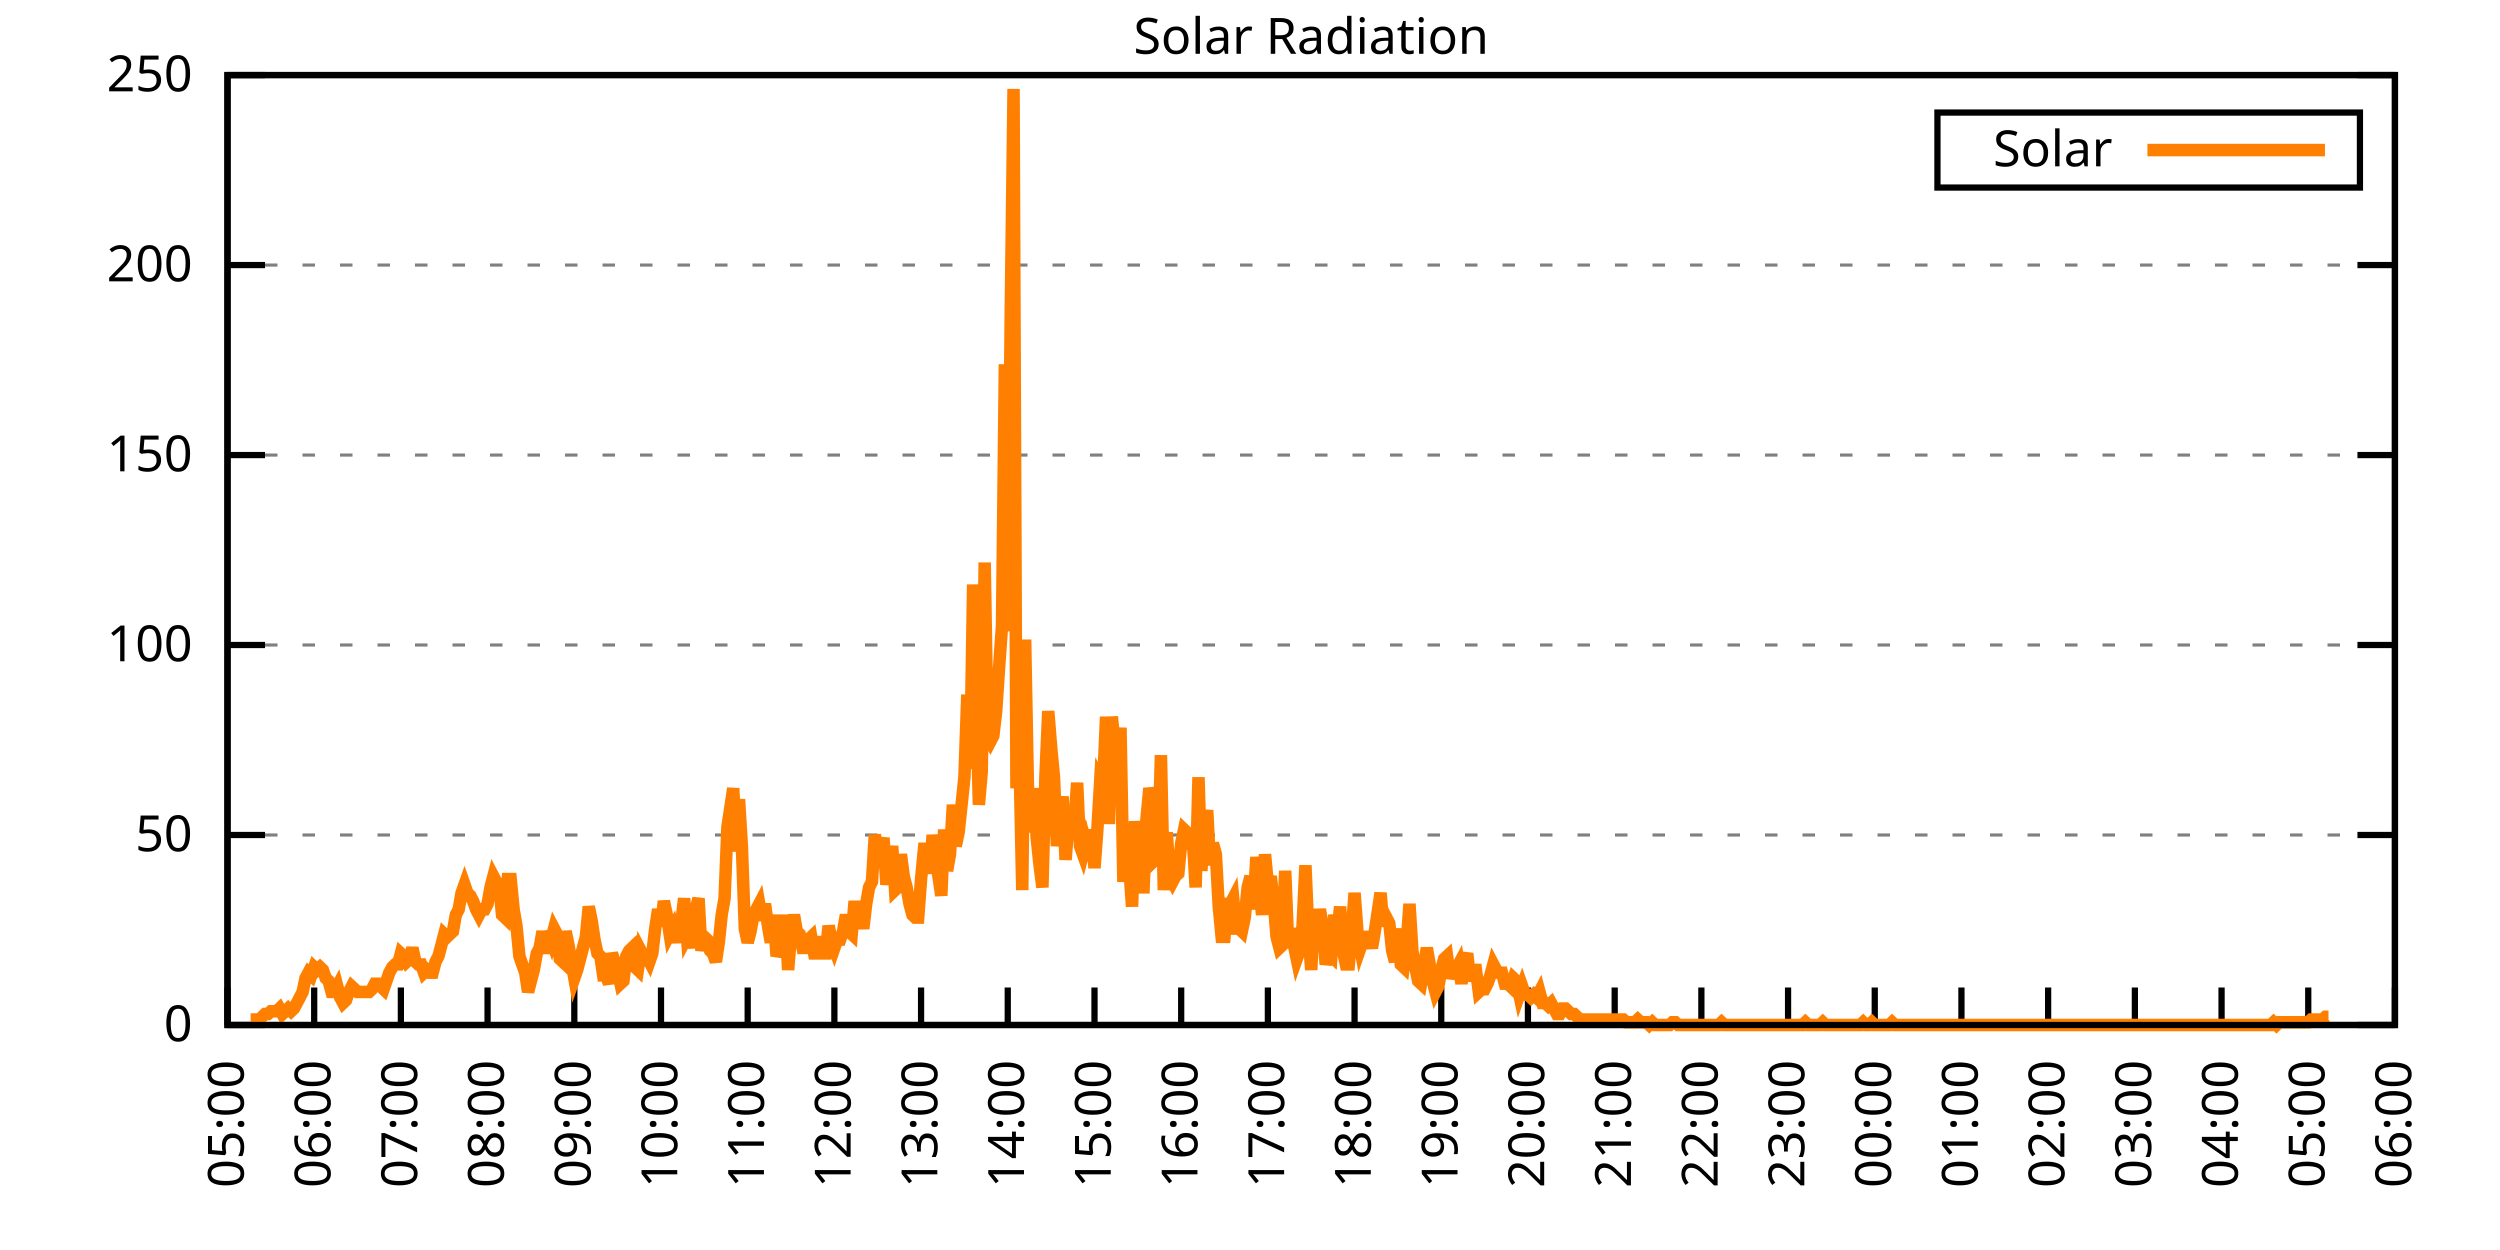
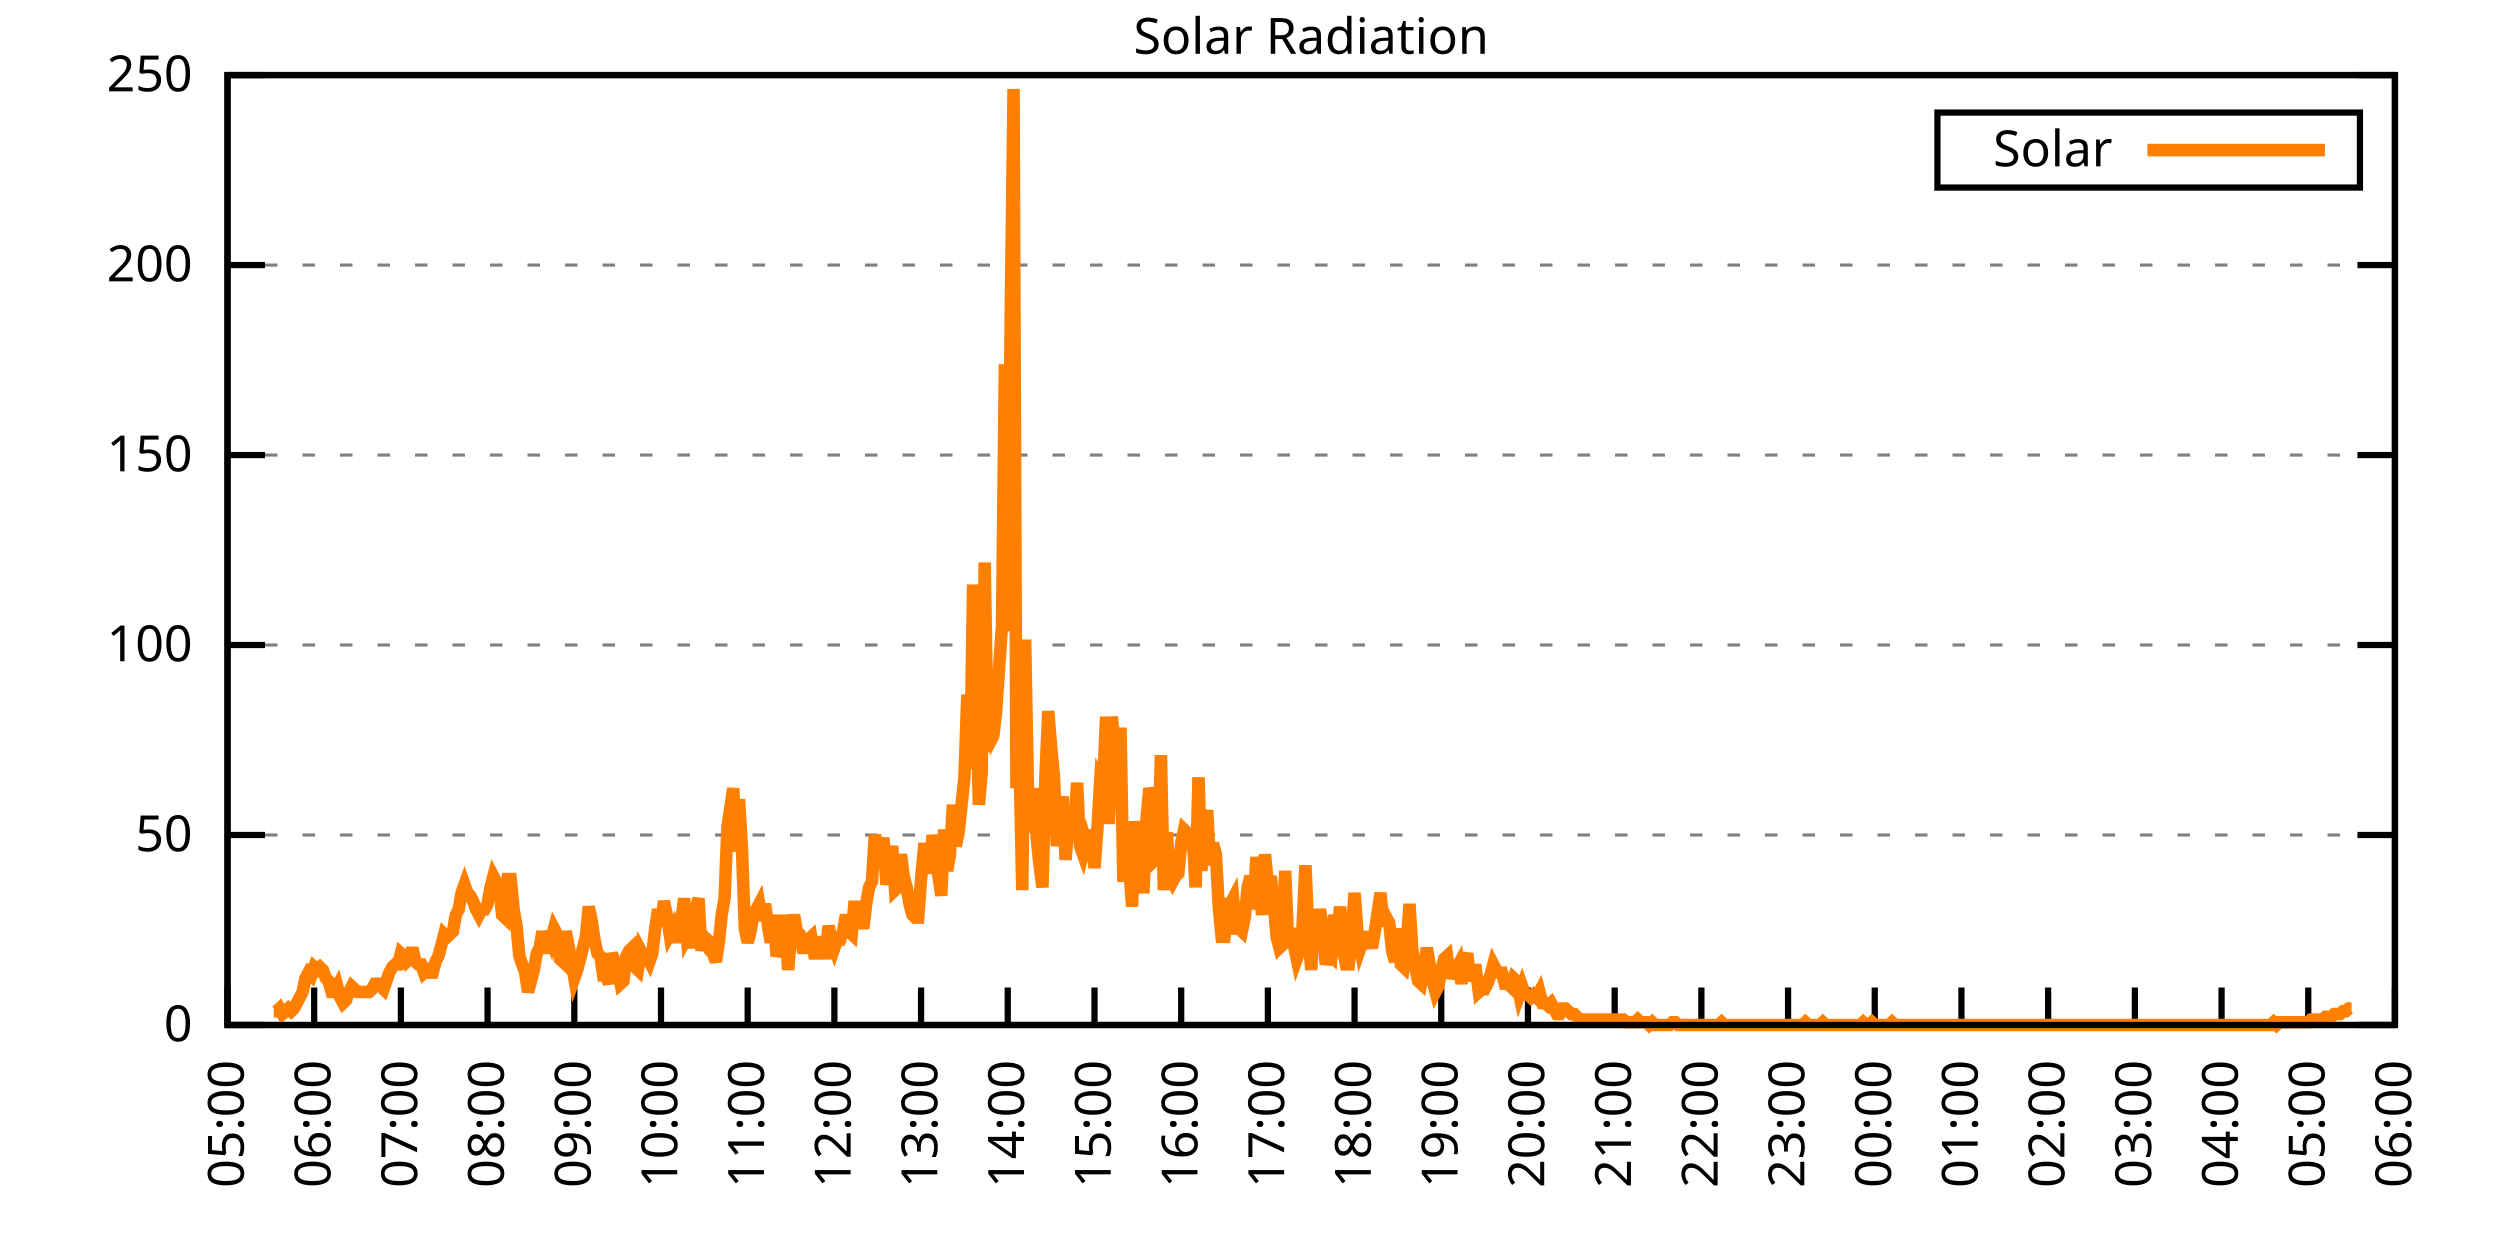
<svg xmlns="http://www.w3.org/2000/svg" xmlns:xlink="http://www.w3.org/1999/xlink" width="400" height="200" viewBox="0 0 400 200">
  <g id="gnuplot_canvas">
    <rect x="0" y="0" width="400" height="200" fill="none" />
    <defs>
      <circle id="gpDot" r="0.5" stroke-width="0.5" stroke="currentColor" />
      <path id="gpPt0" stroke-width="0.333" stroke="currentColor" d="M-1,0 h2 M0,-1 v2" />
      <path id="gpPt1" stroke-width="0.333" stroke="currentColor" d="M-1,-1 L1,1 M1,-1 L-1,1" />
      <path id="gpPt2" stroke-width="0.333" stroke="currentColor" d="M-1,0 L1,0 M0,-1 L0,1 M-1,-1 L1,1 M-1,1 L1,-1" />
      <rect id="gpPt3" stroke-width="0.333" stroke="currentColor" x="-1" y="-1" width="2" height="2" />
      <rect id="gpPt4" stroke-width="0.333" stroke="currentColor" fill="currentColor" x="-1" y="-1" width="2" height="2" />
      <circle id="gpPt5" stroke-width="0.333" stroke="currentColor" cx="0" cy="0" r="1" />
      <use xlink:href="#gpPt5" id="gpPt6" fill="currentColor" stroke="none" />
      <path id="gpPt7" stroke-width="0.333" stroke="currentColor" d="M0,-1.33 L-1.33,0.67 L1.33,0.67 z" />
      <use xlink:href="#gpPt7" id="gpPt8" fill="currentColor" stroke="none" />
      <use xlink:href="#gpPt7" id="gpPt9" stroke="currentColor" transform="rotate(180)" />
      <use xlink:href="#gpPt9" id="gpPt10" fill="currentColor" stroke="none" />
      <use xlink:href="#gpPt3" id="gpPt11" stroke="currentColor" transform="rotate(45)" />
      <use xlink:href="#gpPt11" id="gpPt12" fill="currentColor" stroke="none" />
      <path id="gpPt13" stroke-width="0.333" stroke="currentColor" d="M0,1.330 L1.265,0.411 L0.782,-1.067 L-0.782,-1.076 L-1.265,0.411 z" />
      <use xlink:href="#gpPt13" id="gpPt14" fill="currentColor" stroke="none" />
      <filter id="textbox" filterUnits="objectBoundingBox" x="0" y="0" height="1" width="1">
        <feFlood flood-color="white" flood-opacity="1" result="bgnd" />
        <feComposite in="SourceGraphic" in2="bgnd" operator="atop" />
      </filter>
      <filter id="greybox" filterUnits="objectBoundingBox" x="0" y="0" height="1" width="1">
        <feFlood flood-color="lightgrey" flood-opacity="1" result="grey" />
        <feComposite in="SourceGraphic" in2="grey" operator="atop" />
      </filter>
    </defs>
    <g fill="none" color="white" stroke="currentColor" stroke-width="1.00" stroke-linecap="butt" stroke-linejoin="miter">
</g>
    <g fill="none" color="black" stroke="currentColor" stroke-width="1.00" stroke-linecap="butt" stroke-linejoin="miter">
      <g stroke="none" shape-rendering="crispEdges">
        <polygon fill="rgb(255, 255, 255)" points="36.40,164.00 383.18,164.00 383.18,12.02 36.40,12.02 " />
      </g>
    </g>
    <g fill="none" color="black" stroke="currentColor" stroke-width="1.00" stroke-linecap="butt" stroke-linejoin="miter">
</g>
    <g fill="none" color="black" stroke="black" stroke-width="0.50" stroke-linecap="butt" stroke-linejoin="miter">
</g>
    <g fill="none" color="gray" stroke="currentColor" stroke-width="0.50" stroke-linecap="butt" stroke-linejoin="miter">
      <path stroke="gray" stroke-dasharray="2,4" class="gridline" d="M36.40,164.00 L383.19,164.00  " />
    </g>
    <g fill="none" color="gray" stroke="gray" stroke-width="1.00" stroke-linecap="butt" stroke-linejoin="miter">
</g>
    <g fill="none" color="black" stroke="currentColor" stroke-width="1.00" stroke-linecap="butt" stroke-linejoin="miter">
      <path stroke="black" d="M36.40,164.00 L42.40,164.00 M383.19,164.00 L377.19,164.00  " />
      <g transform="translate(30.80,166.60)" stroke="none" fill="black" font-family="Sans" font-size="8.00" text-anchor="end">
        <text>
          <tspan font-family="Sans"> 0</tspan>
        </text>
      </g>
    </g>
    <g fill="none" color="black" stroke="currentColor" stroke-width="1.00" stroke-linecap="butt" stroke-linejoin="miter">
</g>
    <g fill="none" color="black" stroke="black" stroke-width="0.50" stroke-linecap="butt" stroke-linejoin="miter">
</g>
    <g fill="none" color="gray" stroke="currentColor" stroke-width="0.50" stroke-linecap="butt" stroke-linejoin="miter">
      <path stroke="gray" stroke-dasharray="2,4" class="gridline" d="M36.40,133.60 L383.19,133.60  " />
    </g>
    <g fill="none" color="gray" stroke="gray" stroke-width="1.00" stroke-linecap="butt" stroke-linejoin="miter">
</g>
    <g fill="none" color="black" stroke="currentColor" stroke-width="1.00" stroke-linecap="butt" stroke-linejoin="miter">
      <path stroke="black" d="M36.40,133.60 L42.40,133.60 M383.19,133.60 L377.19,133.60  " />
      <g transform="translate(30.80,136.20)" stroke="none" fill="black" font-family="Sans" font-size="8.00" text-anchor="end">
        <text>
          <tspan font-family="Sans"> 50</tspan>
        </text>
      </g>
    </g>
    <g fill="none" color="black" stroke="currentColor" stroke-width="1.00" stroke-linecap="butt" stroke-linejoin="miter">
</g>
    <g fill="none" color="black" stroke="black" stroke-width="0.50" stroke-linecap="butt" stroke-linejoin="miter">
</g>
    <g fill="none" color="gray" stroke="currentColor" stroke-width="0.50" stroke-linecap="butt" stroke-linejoin="miter">
      <path stroke="gray" stroke-dasharray="2,4" class="gridline" d="M36.40,103.20 L383.19,103.20  " />
    </g>
    <g fill="none" color="gray" stroke="gray" stroke-width="1.00" stroke-linecap="butt" stroke-linejoin="miter">
</g>
    <g fill="none" color="black" stroke="currentColor" stroke-width="1.00" stroke-linecap="butt" stroke-linejoin="miter">
      <path stroke="black" d="M36.40,103.20 L42.40,103.20 M383.19,103.20 L377.19,103.20  " />
      <g transform="translate(30.80,105.80)" stroke="none" fill="black" font-family="Sans" font-size="8.00" text-anchor="end">
        <text>
          <tspan font-family="Sans"> 100</tspan>
        </text>
      </g>
    </g>
    <g fill="none" color="black" stroke="currentColor" stroke-width="1.00" stroke-linecap="butt" stroke-linejoin="miter">
</g>
    <g fill="none" color="black" stroke="black" stroke-width="0.50" stroke-linecap="butt" stroke-linejoin="miter">
</g>
    <g fill="none" color="gray" stroke="currentColor" stroke-width="0.50" stroke-linecap="butt" stroke-linejoin="miter">
      <path stroke="gray" stroke-dasharray="2,4" class="gridline" d="M36.40,72.81 L383.19,72.81  " />
    </g>
    <g fill="none" color="gray" stroke="gray" stroke-width="1.00" stroke-linecap="butt" stroke-linejoin="miter">
</g>
    <g fill="none" color="black" stroke="currentColor" stroke-width="1.00" stroke-linecap="butt" stroke-linejoin="miter">
      <path stroke="black" d="M36.40,72.81 L42.40,72.81 M383.19,72.81 L377.19,72.81  " />
      <g transform="translate(30.80,75.41)" stroke="none" fill="black" font-family="Sans" font-size="8.00" text-anchor="end">
        <text>
          <tspan font-family="Sans"> 150</tspan>
        </text>
      </g>
    </g>
    <g fill="none" color="black" stroke="currentColor" stroke-width="1.00" stroke-linecap="butt" stroke-linejoin="miter">
</g>
    <g fill="none" color="black" stroke="black" stroke-width="0.50" stroke-linecap="butt" stroke-linejoin="miter">
</g>
    <g fill="none" color="gray" stroke="currentColor" stroke-width="0.50" stroke-linecap="butt" stroke-linejoin="miter">
      <path stroke="gray" stroke-dasharray="2,4" class="gridline" d="M36.40,42.41 L383.19,42.41  " />
    </g>
    <g fill="none" color="gray" stroke="gray" stroke-width="1.00" stroke-linecap="butt" stroke-linejoin="miter">
</g>
    <g fill="none" color="black" stroke="currentColor" stroke-width="1.00" stroke-linecap="butt" stroke-linejoin="miter">
      <path stroke="black" d="M36.40,42.41 L42.40,42.41 M383.19,42.41 L377.19,42.41  " />
      <g transform="translate(30.80,45.01)" stroke="none" fill="black" font-family="Sans" font-size="8.00" text-anchor="end">
        <text>
          <tspan font-family="Sans"> 200</tspan>
        </text>
      </g>
    </g>
    <g fill="none" color="black" stroke="currentColor" stroke-width="1.00" stroke-linecap="butt" stroke-linejoin="miter">
</g>
    <g fill="none" color="black" stroke="black" stroke-width="0.50" stroke-linecap="butt" stroke-linejoin="miter">
</g>
    <g fill="none" color="gray" stroke="currentColor" stroke-width="0.50" stroke-linecap="butt" stroke-linejoin="miter">
      <path stroke="gray" stroke-dasharray="2,4" class="gridline" d="M36.40,12.01 L383.19,12.01  " />
    </g>
    <g fill="none" color="gray" stroke="gray" stroke-width="1.00" stroke-linecap="butt" stroke-linejoin="miter">
</g>
    <g fill="none" color="black" stroke="currentColor" stroke-width="1.00" stroke-linecap="butt" stroke-linejoin="miter">
      <path stroke="black" d="M36.40,12.01 L42.40,12.01 M383.19,12.01 L377.19,12.01  " />
      <g transform="translate(30.80,14.61)" stroke="none" fill="black" font-family="Sans" font-size="8.00" text-anchor="end">
        <text>
          <tspan font-family="Sans"> 250</tspan>
        </text>
      </g>
    </g>
    <g fill="none" color="black" stroke="currentColor" stroke-width="1.00" stroke-linecap="butt" stroke-linejoin="miter">
      <path stroke="black" d="M36.40,164.00 L36.40,158.00  " />
      <g transform="translate(39.00,169.60) rotate(270.00)" stroke="none" fill="black" font-family="Sans" font-size="8.00" text-anchor="end">
        <text>
          <tspan font-family="Sans">05:00</tspan>
        </text>
      </g>
    </g>
    <g fill="none" color="black" stroke="currentColor" stroke-width="1.00" stroke-linecap="butt" stroke-linejoin="miter">
      <path stroke="black" d="M50.27,164.00 L50.27,158.00  " />
      <g transform="translate(52.87,169.60) rotate(270.00)" stroke="none" fill="black" font-family="Sans" font-size="8.00" text-anchor="end">
        <text>
          <tspan font-family="Sans">06:00</tspan>
        </text>
      </g>
    </g>
    <g fill="none" color="black" stroke="currentColor" stroke-width="1.00" stroke-linecap="butt" stroke-linejoin="miter">
      <path stroke="black" d="M64.14,164.00 L64.14,158.00  " />
      <g transform="translate(66.74,169.60) rotate(270.00)" stroke="none" fill="black" font-family="Sans" font-size="8.00" text-anchor="end">
        <text>
          <tspan font-family="Sans">07:00</tspan>
        </text>
      </g>
    </g>
    <g fill="none" color="black" stroke="currentColor" stroke-width="1.00" stroke-linecap="butt" stroke-linejoin="miter">
      <path stroke="black" d="M78.01,164.00 L78.01,158.00  " />
      <g transform="translate(80.61,169.60) rotate(270.00)" stroke="none" fill="black" font-family="Sans" font-size="8.00" text-anchor="end">
        <text>
          <tspan font-family="Sans">08:00</tspan>
        </text>
      </g>
    </g>
    <g fill="none" color="black" stroke="currentColor" stroke-width="1.00" stroke-linecap="butt" stroke-linejoin="miter">
      <path stroke="black" d="M91.89,164.00 L91.89,158.00  " />
      <g transform="translate(94.49,169.60) rotate(270.00)" stroke="none" fill="black" font-family="Sans" font-size="8.00" text-anchor="end">
        <text>
          <tspan font-family="Sans">09:00</tspan>
        </text>
      </g>
    </g>
    <g fill="none" color="black" stroke="currentColor" stroke-width="1.00" stroke-linecap="butt" stroke-linejoin="miter">
      <path stroke="black" d="M105.76,164.00 L105.76,158.00  " />
      <g transform="translate(108.36,169.60) rotate(270.00)" stroke="none" fill="black" font-family="Sans" font-size="8.00" text-anchor="end">
        <text>
          <tspan font-family="Sans">10:00</tspan>
        </text>
      </g>
    </g>
    <g fill="none" color="black" stroke="currentColor" stroke-width="1.00" stroke-linecap="butt" stroke-linejoin="miter">
      <path stroke="black" d="M119.63,164.00 L119.63,158.00  " />
      <g transform="translate(122.23,169.60) rotate(270.00)" stroke="none" fill="black" font-family="Sans" font-size="8.00" text-anchor="end">
        <text>
          <tspan font-family="Sans">11:00</tspan>
        </text>
      </g>
    </g>
    <g fill="none" color="black" stroke="currentColor" stroke-width="1.00" stroke-linecap="butt" stroke-linejoin="miter">
      <path stroke="black" d="M133.50,164.00 L133.50,158.00  " />
      <g transform="translate(136.10,169.60) rotate(270.00)" stroke="none" fill="black" font-family="Sans" font-size="8.00" text-anchor="end">
        <text>
          <tspan font-family="Sans">12:00</tspan>
        </text>
      </g>
    </g>
    <g fill="none" color="black" stroke="currentColor" stroke-width="1.00" stroke-linecap="butt" stroke-linejoin="miter">
      <path stroke="black" d="M147.37,164.00 L147.37,158.00  " />
      <g transform="translate(149.97,169.60) rotate(270.00)" stroke="none" fill="black" font-family="Sans" font-size="8.00" text-anchor="end">
        <text>
          <tspan font-family="Sans">13:00</tspan>
        </text>
      </g>
    </g>
    <g fill="none" color="black" stroke="currentColor" stroke-width="1.00" stroke-linecap="butt" stroke-linejoin="miter">
      <path stroke="black" d="M161.24,164.00 L161.24,158.00  " />
      <g transform="translate(163.84,169.60) rotate(270.00)" stroke="none" fill="black" font-family="Sans" font-size="8.00" text-anchor="end">
        <text>
          <tspan font-family="Sans">14:00</tspan>
        </text>
      </g>
    </g>
    <g fill="none" color="black" stroke="currentColor" stroke-width="1.00" stroke-linecap="butt" stroke-linejoin="miter">
      <path stroke="black" d="M175.12,164.00 L175.12,158.00  " />
      <g transform="translate(177.72,169.60) rotate(270.00)" stroke="none" fill="black" font-family="Sans" font-size="8.00" text-anchor="end">
        <text>
          <tspan font-family="Sans">15:00</tspan>
        </text>
      </g>
    </g>
    <g fill="none" color="black" stroke="currentColor" stroke-width="1.00" stroke-linecap="butt" stroke-linejoin="miter">
      <path stroke="black" d="M188.99,164.00 L188.99,158.00  " />
      <g transform="translate(191.59,169.60) rotate(270.00)" stroke="none" fill="black" font-family="Sans" font-size="8.00" text-anchor="end">
        <text>
          <tspan font-family="Sans">16:00</tspan>
        </text>
      </g>
    </g>
    <g fill="none" color="black" stroke="currentColor" stroke-width="1.00" stroke-linecap="butt" stroke-linejoin="miter">
      <path stroke="black" d="M202.86,164.00 L202.86,158.00  " />
      <g transform="translate(205.46,169.60) rotate(270.00)" stroke="none" fill="black" font-family="Sans" font-size="8.00" text-anchor="end">
        <text>
          <tspan font-family="Sans">17:00</tspan>
        </text>
      </g>
    </g>
    <g fill="none" color="black" stroke="currentColor" stroke-width="1.00" stroke-linecap="butt" stroke-linejoin="miter">
      <path stroke="black" d="M216.73,164.00 L216.73,158.00  " />
      <g transform="translate(219.33,169.60) rotate(270.00)" stroke="none" fill="black" font-family="Sans" font-size="8.00" text-anchor="end">
        <text>
          <tspan font-family="Sans">18:00</tspan>
        </text>
      </g>
    </g>
    <g fill="none" color="black" stroke="currentColor" stroke-width="1.00" stroke-linecap="butt" stroke-linejoin="miter">
      <path stroke="black" d="M230.60,164.00 L230.60,158.00  " />
      <g transform="translate(233.20,169.60) rotate(270.00)" stroke="none" fill="black" font-family="Sans" font-size="8.00" text-anchor="end">
        <text>
          <tspan font-family="Sans">19:00</tspan>
        </text>
      </g>
    </g>
    <g fill="none" color="black" stroke="currentColor" stroke-width="1.00" stroke-linecap="butt" stroke-linejoin="miter">
      <path stroke="black" d="M244.47,164.00 L244.47,158.00  " />
      <g transform="translate(247.07,169.60) rotate(270.00)" stroke="none" fill="black" font-family="Sans" font-size="8.00" text-anchor="end">
        <text>
          <tspan font-family="Sans">20:00</tspan>
        </text>
      </g>
    </g>
    <g fill="none" color="black" stroke="currentColor" stroke-width="1.00" stroke-linecap="butt" stroke-linejoin="miter">
      <path stroke="black" d="M258.35,164.00 L258.35,158.00  " />
      <g transform="translate(260.95,169.60) rotate(270.00)" stroke="none" fill="black" font-family="Sans" font-size="8.00" text-anchor="end">
        <text>
          <tspan font-family="Sans">21:00</tspan>
        </text>
      </g>
    </g>
    <g fill="none" color="black" stroke="currentColor" stroke-width="1.00" stroke-linecap="butt" stroke-linejoin="miter">
      <path stroke="black" d="M272.22,164.00 L272.22,158.00  " />
      <g transform="translate(274.82,169.60) rotate(270.00)" stroke="none" fill="black" font-family="Sans" font-size="8.00" text-anchor="end">
        <text>
          <tspan font-family="Sans">22:00</tspan>
        </text>
      </g>
    </g>
    <g fill="none" color="black" stroke="currentColor" stroke-width="1.00" stroke-linecap="butt" stroke-linejoin="miter">
      <path stroke="black" d="M286.09,164.00 L286.09,158.00  " />
      <g transform="translate(288.69,169.60) rotate(270.00)" stroke="none" fill="black" font-family="Sans" font-size="8.00" text-anchor="end">
        <text>
          <tspan font-family="Sans">23:00</tspan>
        </text>
      </g>
    </g>
    <g fill="none" color="black" stroke="currentColor" stroke-width="1.00" stroke-linecap="butt" stroke-linejoin="miter">
      <path stroke="black" d="M299.96,164.00 L299.96,158.00  " />
      <g transform="translate(302.56,169.60) rotate(270.00)" stroke="none" fill="black" font-family="Sans" font-size="8.00" text-anchor="end">
        <text>
          <tspan font-family="Sans">00:00</tspan>
        </text>
      </g>
    </g>
    <g fill="none" color="black" stroke="currentColor" stroke-width="1.00" stroke-linecap="butt" stroke-linejoin="miter">
      <path stroke="black" d="M313.83,164.00 L313.83,158.00  " />
      <g transform="translate(316.43,169.60) rotate(270.00)" stroke="none" fill="black" font-family="Sans" font-size="8.00" text-anchor="end">
        <text>
          <tspan font-family="Sans">01:00</tspan>
        </text>
      </g>
    </g>
    <g fill="none" color="black" stroke="currentColor" stroke-width="1.00" stroke-linecap="butt" stroke-linejoin="miter">
      <path stroke="black" d="M327.70,164.00 L327.70,158.00  " />
      <g transform="translate(330.30,169.60) rotate(270.00)" stroke="none" fill="black" font-family="Sans" font-size="8.00" text-anchor="end">
        <text>
          <tspan font-family="Sans">02:00</tspan>
        </text>
      </g>
    </g>
    <g fill="none" color="black" stroke="currentColor" stroke-width="1.00" stroke-linecap="butt" stroke-linejoin="miter">
      <path stroke="black" d="M341.58,164.00 L341.58,158.00  " />
      <g transform="translate(344.18,169.60) rotate(270.00)" stroke="none" fill="black" font-family="Sans" font-size="8.00" text-anchor="end">
        <text>
          <tspan font-family="Sans">03:00</tspan>
        </text>
      </g>
    </g>
    <g fill="none" color="black" stroke="currentColor" stroke-width="1.00" stroke-linecap="butt" stroke-linejoin="miter">
      <path stroke="black" d="M355.45,164.00 L355.45,158.00  " />
      <g transform="translate(358.05,169.60) rotate(270.00)" stroke="none" fill="black" font-family="Sans" font-size="8.00" text-anchor="end">
        <text>
          <tspan font-family="Sans">04:00</tspan>
        </text>
      </g>
    </g>
    <g fill="none" color="black" stroke="currentColor" stroke-width="1.00" stroke-linecap="butt" stroke-linejoin="miter">
      <path stroke="black" d="M369.32,164.00 L369.32,158.00  " />
      <g transform="translate(371.92,169.60) rotate(270.00)" stroke="none" fill="black" font-family="Sans" font-size="8.00" text-anchor="end">
        <text>
          <tspan font-family="Sans">05:00</tspan>
        </text>
      </g>
    </g>
    <g fill="none" color="black" stroke="currentColor" stroke-width="1.00" stroke-linecap="butt" stroke-linejoin="miter">
      <path stroke="black" d="M383.19,164.00 L383.19,158.00  " />
      <g transform="translate(385.79,169.60) rotate(270.00)" stroke="none" fill="black" font-family="Sans" font-size="8.00" text-anchor="end">
        <text>
          <tspan font-family="Sans">06:00</tspan>
        </text>
      </g>
    </g>
    <g fill="none" color="black" stroke="currentColor" stroke-width="1.00" stroke-linecap="butt" stroke-linejoin="miter">
</g>
    <g fill="none" color="black" stroke="currentColor" stroke-width="1.00" stroke-linecap="butt" stroke-linejoin="miter">
      <path stroke="black" d="M36.40,12.01 L36.40,164.00 L383.19,164.00 L383.19,12.01 L36.40,12.01 Z  " />
    </g>
    <g fill="none" color="black" stroke="currentColor" stroke-width="1.00" stroke-linecap="butt" stroke-linejoin="miter">
</g>
    <g fill="none" color="black" stroke="currentColor" stroke-width="1.00" stroke-linecap="butt" stroke-linejoin="miter">
      <path stroke="black" d="M309.99,30.01 L309.99,18.01 L377.59,18.01 L377.59,30.01 L309.99,30.01 Z  " />
    </g>
    <g id="Solar_Radiation_plot_1">
      <g fill="none" color="white" stroke="black" stroke-width="2.00" stroke-linecap="butt" stroke-linejoin="miter">
</g>
      <g fill="none" color="black" stroke="currentColor" stroke-width="2.00" stroke-linecap="butt" stroke-linejoin="miter">
        <g transform="translate(337.99,26.61)" stroke="none" fill="black" font-family="Sans" font-size="8.00" text-anchor="end">
          <text>
            <tspan font-family="Sans">Solar</tspan>
          </text>
        </g>
      </g>
      <g fill="none" color="black" stroke="currentColor" stroke-width="2.00" stroke-linecap="butt" stroke-linejoin="miter">
-         <path stroke="rgb(255, 127,   0)" d="M343.59,24.01 L371.99,24.01 M40.10,163.12 L40.56,163.12 L41.02,163.12 L41.49,163.12 L41.95,162.68 L42.41,162.24   L42.87,162.24 L43.34,161.80 L43.80,161.80 L44.26,161.80 L44.72,161.36 L45.19,162.24 L45.65,161.80 L46.11,161.36   L46.57,161.80 L47.03,161.36 L47.50,160.48 L47.96,159.60 L48.42,158.71 L48.88,156.51 L49.35,155.63 L49.81,156.07   L50.27,154.75 L50.73,155.19 L51.20,154.75 L51.66,155.19 L52.12,156.51 L52.58,156.95 L53.05,158.71 L53.51,158.71   L53.97,157.83 L54.43,159.60 L54.90,160.48 L55.36,160.04 L55.82,158.71 L56.28,157.83 L56.75,158.27 L57.21,158.71   L57.67,158.71 L58.13,158.71 L58.59,158.71 L59.06,158.71 L59.52,158.27 L59.98,157.39 L60.44,157.39 L60.91,157.83   L61.37,158.27 L61.83,156.95 L62.29,155.63 L62.76,154.75 L63.22,154.31 L63.68,154.31 L64.14,152.55 L64.61,152.99   L65.07,153.87 L65.53,153.43 L65.99,151.67 L66.46,153.87 L66.92,154.31 L67.38,154.31 L67.84,155.63 L68.30,155.19   L68.77,155.63 L69.23,155.63 L69.69,153.87 L70.15,152.99 L70.62,151.23 L71.08,149.46 L71.54,149.90 L72.00,149.46   L72.47,149.02 L72.93,146.38 L73.39,145.50 L73.85,142.86 L74.32,141.54 L74.78,142.86 L75.24,143.30 L75.70,144.18   L76.17,145.50 L76.63,146.38 L77.09,145.50 L77.55,145.50 L78.01,144.62 L78.48,141.98 L78.94,140.21 L79.40,141.09   L79.86,141.54 L80.33,146.38 L80.79,146.82 L81.25,140.65 L81.71,140.65 L82.18,145.50 L82.64,148.14 L83.10,152.99   L83.56,154.31 L84.03,155.63 L84.49,158.71 L84.95,156.95 L85.41,155.19 L85.88,152.55 L86.34,151.67 L86.80,149.02   L87.26,152.55 L87.72,149.02 L88.19,150.34 L88.65,148.58 L89.11,149.46 L89.57,153.43 L90.04,153.87 L90.50,149.02   L90.96,151.23 L91.42,153.87 L91.89,156.51 L92.35,155.19 L92.81,153.43 L93.27,151.67 L93.74,149.90 L94.20,145.06   L94.66,147.26 L95.12,150.34 L95.59,152.55 L96.05,152.99 L96.51,156.07 L96.97,156.07 L97.44,157.39 L97.90,152.55   L98.36,153.87 L98.82,155.19 L99.28,157.39 L99.75,156.95 L100.21,152.99 L100.67,152.11 L101.13,151.67 L101.60,154.75   L102.06,155.19 L102.52,152.11 L102.98,152.99 L103.45,152.99 L103.91,153.87 L104.37,152.55 L104.83,148.58 L105.30,145.50   L105.76,148.14 L106.22,144.18 L106.68,146.38 L107.15,149.46 L107.61,148.58 L108.07,150.79 L108.53,147.70 L108.99,147.70   L109.46,143.74 L109.92,149.90 L110.38,149.02 L110.84,151.67 L111.31,145.50 L111.77,143.74 L112.23,152.11 L112.69,149.90   L113.16,150.34 L113.62,152.11 L114.08,152.55 L114.54,153.87 L115.01,150.79 L115.47,146.38 L115.93,143.74 L116.39,132.28   L116.86,129.20 L117.32,126.12 L117.78,136.25 L118.24,127.88 L118.70,135.37 L119.17,148.58 L119.63,150.79 L120.09,149.02   L120.55,146.38 L121.02,145.50 L121.48,144.62 L121.94,147.26 L122.40,144.62 L122.87,148.14 L123.33,150.79 L123.79,146.38   L124.25,152.99 L124.72,151.67 L125.18,151.67 L125.64,146.38 L126.10,155.19 L126.57,149.46 L127.03,146.38 L127.49,149.02   L127.95,149.46 L128.41,151.67 L128.88,151.67 L129.34,150.34 L129.80,149.90 L130.26,152.55 L130.73,152.55 L131.19,149.90   L131.65,152.55 L132.11,152.55 L132.58,148.14 L133.04,150.34 L133.50,151.67 L133.96,150.34 L134.43,150.34 L134.89,149.02   L135.35,146.38 L135.81,149.02 L136.28,149.46 L136.74,144.18 L137.20,148.58 L137.66,145.50 L138.13,148.58 L138.59,144.62   L139.05,141.98 L139.51,141.09 L139.97,133.61 L140.44,135.81 L140.90,136.25 L141.36,134.05 L141.82,141.54 L142.29,138.45   L142.75,135.37 L143.21,142.42 L143.67,141.98 L144.14,136.69 L144.60,140.21 L145.06,141.98 L145.52,144.62 L145.99,146.38   L146.45,146.82 L146.91,146.82 L147.37,140.65 L147.84,135.81 L148.30,135.81 L148.76,139.77 L149.22,133.61 L149.68,136.69   L150.15,140.21 L150.61,143.30 L151.07,132.73 L151.53,139.33 L152.00,136.69 L152.46,128.76 L152.92,135.37 L153.38,133.17   L153.85,128.76 L154.31,124.36 L154.77,111.14 L155.23,123.03 L155.70,93.52 L156.16,110.70 L156.62,128.76 L157.08,123.47   L157.55,90.00 L158.01,117.75 L158.47,118.63 L158.93,117.75 L159.39,113.78 L159.86,106.74 L160.32,100.13 L160.78,58.28   L161.24,101.01 L161.71,50.79 L162.17,14.23 L162.63,126.12 L163.09,119.95 L163.56,142.42 L164.02,102.33 L164.48,126.56   L164.94,133.17 L165.41,126.12 L165.87,134.05 L166.33,138.45 L166.79,141.98 L167.26,124.36 L167.72,113.78 L168.18,119.51   L168.64,124.36 L169.10,135.37 L169.57,130.96 L170.03,127.44 L170.49,137.57 L170.95,131.84 L171.42,130.08 L171.88,132.28   L172.34,125.24 L172.80,135.37 L173.27,136.69 L173.73,134.93 L174.19,136.69 L174.65,132.73 L175.12,138.89 L175.58,132.73   L176.04,124.80 L176.50,125.68 L176.97,114.67 L177.43,131.84 L177.89,114.67 L178.35,119.07 L178.82,123.47 L179.28,116.43   L179.74,141.09 L180.20,135.81 L180.66,138.45 L181.13,145.06 L181.59,131.40 L182.05,136.69 L182.51,141.98 L182.98,141.98   L183.44,130.96 L183.90,126.12 L184.36,127.88 L184.83,137.57 L185.29,137.13 L185.75,120.83 L186.21,142.42 L186.68,133.17   L187.14,140.21 L187.60,141.09 L188.06,140.21 L188.53,139.77 L188.99,134.93 L189.45,132.73 L189.91,133.17 L190.37,135.81   L190.84,134.05 L191.30,141.98 L191.76,124.36 L192.22,139.33 L192.69,132.28 L193.15,129.64 L193.61,138.45 L194.07,134.93   L194.54,136.69 L195.00,145.06 L195.46,149.90 L195.92,149.90 L196.39,144.62 L196.85,144.62 L197.31,143.74 L197.77,148.58   L198.24,148.58 L198.70,149.02 L199.16,146.82 L199.62,141.98 L200.08,140.21 L200.55,145.50 L201.01,137.13 L201.47,141.54   L201.93,146.38 L202.40,136.69 L202.86,141.54 L203.32,140.21 L203.78,144.18 L204.25,149.90 L204.71,151.67 L205.17,151.23   L205.63,139.33 L206.10,150.79 L206.56,148.58 L207.02,151.23 L207.48,153.43 L207.95,152.11 L208.41,148.14 L208.87,138.45   L209.33,149.02 L209.80,155.19 L210.26,145.50 L210.72,149.02 L211.18,145.50 L211.64,148.14 L212.11,154.31 L212.57,152.55   L213.03,152.99 L213.49,146.38 L213.96,149.46 L214.42,145.06 L214.88,152.11 L215.34,154.31 L215.81,154.31 L216.27,149.46   L216.73,142.86 L217.19,149.02 L217.66,151.67 L218.12,150.34 L218.58,149.90 L219.04,149.90 L219.51,151.67 L219.97,149.02   L220.43,145.94 L220.89,142.86 L221.35,148.14 L221.82,146.82 L222.28,147.70 L222.74,152.11 L223.20,153.87 L223.67,148.58   L224.13,154.31 L224.59,154.75 L225.05,151.23 L225.52,144.62 L225.98,152.11 L226.44,154.75 L226.90,156.95 L227.37,157.39   L227.83,154.75 L228.29,151.67 L228.75,154.31 L229.22,156.95 L229.68,158.71 L230.14,157.83 L230.60,155.19 L231.06,153.43   L231.53,152.99 L231.99,156.51 L232.45,155.19 L232.91,155.19 L233.38,154.31 L233.84,157.39 L234.30,153.87 L234.76,152.55   L235.23,156.95 L235.69,155.19 L236.15,155.19 L236.61,158.71 L237.08,158.27 L237.54,158.27 L238.00,157.39 L238.46,156.07   L238.93,154.31 L239.39,155.19 L239.85,155.63 L240.31,155.63 L240.77,157.39 L241.24,157.39 L241.70,157.83 L242.16,156.51   L242.62,156.95 L243.09,159.15 L243.55,157.83 L244.01,159.15 L244.47,159.15 L244.94,159.60 L245.40,159.15 L245.86,159.60   L246.32,158.71 L246.79,160.48 L247.25,160.48 L247.71,160.92 L248.17,160.48 L248.64,161.36 L249.10,162.24 L249.56,162.24   L250.02,161.36 L250.49,161.36 L250.95,161.80 L251.41,162.24 L251.87,162.24 L252.33,162.68 L252.80,163.12 L253.26,163.12   L253.72,163.12 L254.18,163.12 L254.65,163.12 L255.11,163.12 L255.57,163.12 L256.03,163.12 L256.50,163.12 L256.96,163.12   L257.42,163.12 L257.88,163.12 L258.35,163.12 L258.81,163.12 L259.27,163.12 L259.73,163.12 L260.20,163.56 L260.66,163.56   L261.12,163.56 L261.58,163.56 L262.04,163.12 L262.51,163.56 L262.97,163.56 L263.43,163.56 L263.89,164.00 L264.36,163.56   L264.82,164.00 L265.28,164.00 L265.74,164.00 L266.21,164.00 L266.67,164.00 L267.13,164.00 L267.59,163.56 L268.06,163.56   L268.52,164.00 L268.98,164.00 L269.44,164.00 L269.91,164.00 L270.37,164.00 L270.83,164.00 L271.29,164.00 L271.75,164.00   L272.22,164.00 L272.68,164.00 L273.14,164.00 L273.60,164.00 L274.07,164.00 L274.53,164.00 L274.99,164.00 L275.45,163.56   L275.92,164.00 L276.38,164.00 L276.84,164.00 L277.30,164.00 L277.77,164.00 L278.23,164.00 L278.69,164.00 L279.15,164.00   L279.62,164.00 L280.08,164.00 L280.54,164.00 L281.00,164.00 L281.46,164.00 L281.93,164.00 L282.39,164.00 L282.85,164.00   L283.31,164.00 L283.78,164.00 L284.24,164.00 L284.70,164.00 L285.16,164.00 L285.63,164.00 L286.09,164.00 L286.55,164.00   L287.01,164.00 L287.48,164.00 L287.94,164.00 L288.40,164.00 L288.86,163.56 L289.33,164.00 L289.79,164.00 L290.25,164.00   L290.71,164.00 L291.18,164.00 L291.64,163.56 L292.10,164.00 L292.56,164.00 L293.02,164.00 L293.49,164.00 L293.95,164.00   L294.41,164.00 L294.87,164.00 L295.34,164.00 L295.80,164.00 L296.26,164.00 L296.72,164.00 L297.19,164.00 L297.65,164.00   L298.11,163.56 L298.57,164.00 L299.04,164.00 L299.50,163.56 L299.96,164.00 L300.42,164.00 L300.89,164.00 L301.35,164.00   L301.81,164.00 L302.27,164.00 L302.73,163.56 L303.20,164.00 L303.66,164.00 L304.12,164.00 L304.58,164.00 L305.05,164.00   L305.51,164.00 L305.97,164.00 L306.43,164.00 L306.90,164.00 L307.36,164.00 L307.82,164.00 L308.28,164.00 L308.75,164.00   L309.21,164.00 L309.67,164.00 L310.13,164.00 L310.60,164.00 L311.06,164.00 L311.52,164.00 L311.98,164.00 L312.44,164.00   L312.91,164.00 L313.37,164.00 L313.83,164.00 L314.29,164.00 L314.76,164.00 L315.22,164.00 L315.68,164.00 L316.14,164.00   L316.61,164.00 L317.07,164.00 L317.53,164.00 L317.99,164.00 L318.46,164.00 L318.92,164.00 L319.38,164.00 L319.84,164.00   L320.31,164.00 L320.77,164.00 L321.23,164.00 L321.69,164.00 L322.15,164.00 L322.62,164.00 L323.08,164.00 L323.54,164.00   L324.00,164.00 L324.47,164.00 L324.93,164.00 L325.39,164.00 L325.85,164.00 L326.32,164.00 L326.78,164.00 L327.24,164.00   L327.70,164.00 L328.17,164.00 L328.63,164.00 L329.09,164.00 L329.55,164.00 L330.02,164.00 L330.48,164.00 L330.94,164.00   L331.40,164.00 L331.87,164.00 L332.33,164.00 L332.79,164.00 L333.25,164.00 L333.71,164.00 L334.18,164.00 L334.64,164.00   L335.10,164.00 L335.56,164.00 L336.03,164.00 L336.49,164.00 L336.95,164.00 L337.41,164.00 L337.88,164.00 L338.34,164.00   L338.80,164.00 L339.26,164.00 L339.73,164.00 L340.19,164.00 L340.65,164.00 L341.11,164.00 L341.58,164.00 L342.04,164.00   L342.50,164.00 L342.96,164.00 L343.42,164.00 L343.89,164.00 L344.35,164.00 L344.81,164.00 L345.27,164.00 L345.74,164.00   L346.20,164.00 L346.66,164.00 L347.12,164.00 L347.59,164.00 L348.05,164.00 L348.51,164.00 L348.97,164.00 L349.44,164.00   L349.90,164.00 L350.36,164.00 L350.82,164.00 L351.29,164.00 L351.75,164.00 L352.21,164.00 L352.67,164.00 L353.13,164.00   L353.60,164.00 L354.06,164.00 L354.52,164.00 L354.98,164.00 L355.45,164.00 L355.91,164.00 L356.37,164.00 L356.83,164.00   L357.30,164.00 L357.76,164.00 L358.22,164.00 L358.68,164.00 L359.15,164.00 L359.61,164.00 L360.07,164.00 L360.53,164.00   L361.00,164.00 L361.46,164.00 L361.92,164.00 L362.38,164.00 L362.84,164.00 L363.31,164.00 L363.77,163.56 L364.23,164.00   L364.69,163.56 L365.16,163.56 L365.62,163.56 L366.08,163.56 L366.54,163.56 L367.01,163.56 L367.47,163.56 L367.93,163.56   L368.39,163.56 L368.86,163.56 L369.32,163.56 L369.78,163.12 L370.24,163.12 L370.71,163.12 L371.17,163.12 L371.63,163.12   L372.09,162.68 L372.56,162.68  " />
+         <path stroke="rgb(255, 127,   0)" d="M343.59,24.01 L371.99,24.01 M43.80,161.80 L44.26,161.80 L44.72,161.36 L45.19,162.24 L45.65,161.80 L46.11,161.36   L46.57,161.80 L47.03,161.36 L47.50,160.48 L47.96,159.60 L48.42,158.71 L48.88,156.51 L49.35,155.63 L49.81,156.07   L50.27,154.75 L50.73,155.19 L51.20,154.75 L51.66,155.19 L52.12,156.51 L52.58,156.95 L53.05,158.71 L53.51,158.71   L53.97,157.83 L54.43,159.60 L54.90,160.48 L55.36,160.04 L55.82,158.71 L56.28,157.83 L56.75,158.27 L57.21,158.71   L57.67,158.71 L58.13,158.71 L58.59,158.71 L59.06,158.71 L59.52,158.27 L59.98,157.39 L60.44,157.39 L60.91,157.83   L61.37,158.27 L61.83,156.95 L62.29,155.63 L62.76,154.75 L63.22,154.31 L63.68,154.31 L64.14,152.55 L64.61,152.99   L65.07,153.87 L65.53,153.43 L65.99,151.67 L66.46,153.87 L66.92,154.31 L67.38,154.31 L67.84,155.63 L68.30,155.19   L68.77,155.63 L69.23,155.63 L69.69,153.87 L70.15,152.99 L70.62,151.23 L71.08,149.46 L71.54,149.90 L72.00,149.46   L72.47,149.02 L72.93,146.38 L73.39,145.50 L73.85,142.86 L74.32,141.54 L74.78,142.86 L75.24,143.30 L75.70,144.18   L76.17,145.50 L76.63,146.38 L77.09,145.50 L77.55,145.50 L78.01,144.62 L78.48,141.98 L78.94,140.21 L79.40,141.09   L79.86,141.54 L80.33,146.38 L80.79,146.82 L81.25,140.65 L81.71,140.65 L82.18,145.50 L82.64,148.14 L83.10,152.99   L83.56,154.31 L84.03,155.63 L84.49,158.71 L84.95,156.95 L85.41,155.19 L85.88,152.55 L86.34,151.67 L86.80,149.02   L87.26,152.55 L87.72,149.02 L88.19,150.34 L88.65,148.58 L89.11,149.46 L89.57,153.43 L90.04,153.87 L90.50,149.02   L90.96,151.23 L91.42,153.87 L91.89,156.51 L92.35,155.19 L92.81,153.43 L93.27,151.67 L93.74,149.90 L94.20,145.06   L94.66,147.26 L95.12,150.34 L95.59,152.55 L96.05,152.99 L96.51,156.07 L96.97,156.07 L97.44,157.39 L97.90,152.55   L98.36,153.87 L98.82,155.19 L99.28,157.39 L99.75,156.95 L100.21,152.99 L100.67,152.11 L101.13,151.67 L101.60,154.75   L102.06,155.19 L102.52,152.11 L102.98,152.99 L103.45,152.99 L103.91,153.87 L104.37,152.55 L104.83,148.58 L105.30,145.50   L105.76,148.14 L106.22,144.18 L106.68,146.38 L107.15,149.46 L107.61,148.58 L108.07,150.79 L108.53,147.70 L108.99,147.70   L109.46,143.74 L109.92,149.90 L110.38,149.02 L110.84,151.67 L111.31,145.50 L111.77,143.74 L112.23,152.11 L112.69,149.90   L113.16,150.34 L113.62,152.11 L114.08,152.55 L114.54,153.87 L115.01,150.79 L115.47,146.38 L115.93,143.74 L116.39,132.28   L116.86,129.20 L117.32,126.12 L117.78,136.25 L118.24,127.88 L118.70,135.37 L119.17,148.58 L119.63,150.79 L120.09,149.02   L120.55,146.38 L121.02,145.50 L121.48,144.62 L121.94,147.26 L122.40,144.62 L122.87,148.14 L123.33,150.79 L123.79,146.38   L124.25,152.99 L124.72,151.67 L125.18,151.67 L125.64,146.38 L126.10,155.19 L126.57,149.46 L127.03,146.38 L127.49,149.02   L127.95,149.46 L128.41,151.67 L128.88,151.67 L129.34,150.34 L129.80,149.90 L130.26,152.55 L130.73,152.55 L131.19,149.90   L131.65,152.55 L132.11,152.55 L132.58,148.14 L133.04,150.34 L133.50,151.67 L133.96,150.34 L134.43,150.34 L134.89,149.02   L135.35,146.38 L135.81,149.02 L136.28,149.46 L136.74,144.18 L137.20,148.58 L137.66,145.50 L138.13,148.58 L138.59,144.62   L139.05,141.98 L139.51,141.09 L139.97,133.61 L140.44,135.81 L140.90,136.25 L141.36,134.05 L141.82,141.54 L142.29,138.45   L142.75,135.37 L143.21,142.42 L143.67,141.98 L144.14,136.69 L144.60,140.21 L145.06,141.98 L145.52,144.62 L145.99,146.38   L146.45,146.82 L146.91,146.82 L147.37,140.65 L147.84,135.81 L148.30,135.81 L148.76,139.77 L149.22,133.61 L149.68,136.69   L150.15,140.21 L150.61,143.30 L151.07,132.73 L151.53,139.33 L152.00,136.69 L152.46,128.76 L152.92,135.37 L153.38,133.17   L153.85,128.76 L154.31,124.36 L154.77,111.14 L155.23,123.03 L155.70,93.52 L156.16,110.70 L156.62,128.76 L157.08,123.47   L157.55,90.00 L158.01,117.75 L158.47,118.63 L158.93,117.75 L159.39,113.78 L159.86,106.74 L160.32,100.13 L160.78,58.28   L161.24,101.01 L161.71,50.79 L162.17,14.23 L162.63,126.12 L163.09,119.95 L163.56,142.42 L164.02,102.33 L164.48,126.56   L164.94,133.17 L165.41,126.12 L165.87,134.05 L166.33,138.45 L166.79,141.98 L167.26,124.36 L167.72,113.78 L168.18,119.51   L168.64,124.36 L169.10,135.37 L169.57,130.96 L170.03,127.44 L170.49,137.57 L170.95,131.84 L171.42,130.08 L171.88,132.28   L172.34,125.24 L172.80,135.37 L173.27,136.69 L173.73,134.93 L174.19,136.69 L174.65,132.73 L175.12,138.89 L175.58,132.73   L176.04,124.80 L176.50,125.68 L176.97,114.67 L177.43,131.84 L177.89,114.67 L178.35,119.07 L178.82,123.47 L179.28,116.43   L179.74,141.09 L180.20,135.81 L180.66,138.45 L181.13,145.06 L181.59,131.40 L182.05,136.69 L182.51,141.98 L182.98,141.98   L183.44,130.96 L183.90,126.12 L184.36,127.88 L184.83,137.57 L185.29,137.13 L185.75,120.83 L186.21,142.42 L186.68,133.17   L187.14,140.21 L187.60,141.09 L188.06,140.21 L188.53,139.77 L188.99,134.93 L189.45,132.73 L189.91,133.17 L190.37,135.81   L190.84,134.05 L191.30,141.98 L191.76,124.36 L192.22,139.33 L192.69,132.28 L193.15,129.64 L193.61,138.45 L194.07,134.93   L194.54,136.69 L195.00,145.06 L195.46,149.90 L195.92,149.90 L196.39,144.62 L196.85,144.62 L197.31,143.74 L197.77,148.58   L198.24,148.58 L198.70,149.02 L199.16,146.82 L199.62,141.98 L200.08,140.21 L200.55,145.50 L201.01,137.13 L201.47,141.54   L201.93,146.38 L202.40,136.69 L202.86,141.54 L203.32,140.21 L203.78,144.18 L204.25,149.90 L204.71,151.67 L205.17,151.23   L205.63,139.33 L206.10,150.79 L206.56,148.58 L207.02,151.23 L207.48,153.43 L207.95,152.11 L208.41,148.14 L208.87,138.45   L209.33,149.02 L209.80,155.19 L210.26,145.50 L210.72,149.02 L211.18,145.50 L211.64,148.14 L212.11,154.31 L212.57,152.55   L213.03,152.99 L213.49,146.38 L213.96,149.46 L214.42,145.06 L214.88,152.11 L215.34,154.31 L215.81,154.31 L216.27,149.46   L216.73,142.86 L217.19,149.02 L217.66,151.67 L218.12,150.34 L218.58,149.90 L219.04,149.90 L219.51,151.67 L219.97,149.02   L220.43,145.94 L220.89,142.86 L221.35,148.14 L221.82,146.82 L222.28,147.70 L222.74,152.11 L223.20,153.87 L223.67,148.58   L224.13,154.31 L224.59,154.75 L225.05,151.23 L225.52,144.62 L225.98,152.11 L226.44,154.75 L226.90,156.95 L227.37,157.39   L227.83,154.75 L228.29,151.67 L228.75,154.31 L229.22,156.95 L229.68,158.71 L230.14,157.83 L230.60,155.19 L231.06,153.43   L231.53,152.99 L231.99,156.51 L232.45,155.19 L232.91,155.19 L233.38,154.31 L233.84,157.39 L234.30,153.87 L234.76,152.55   L235.23,156.95 L235.69,155.19 L236.15,155.19 L236.61,158.71 L237.08,158.27 L237.54,158.27 L238.00,157.39 L238.46,156.07   L238.93,154.31 L239.39,155.19 L239.85,155.63 L240.31,155.63 L240.77,157.39 L241.24,157.39 L241.70,157.83 L242.16,156.51   L242.62,156.95 L243.09,159.15 L243.55,157.83 L244.01,159.15 L244.47,159.15 L244.94,159.60 L245.40,159.15 L245.86,159.60   L246.32,158.71 L246.79,160.48 L247.25,160.48 L247.71,160.92 L248.17,160.48 L248.64,161.36 L249.10,162.24 L249.56,162.24   L250.02,161.36 L250.49,161.36 L250.95,161.80 L251.41,162.24 L251.87,162.24 L252.33,162.68 L252.80,163.12 L253.26,163.12   L253.72,163.12 L254.18,163.12 L254.65,163.12 L255.11,163.12 L255.57,163.12 L256.03,163.12 L256.50,163.12 L256.96,163.12   L257.42,163.12 L257.88,163.12 L258.35,163.12 L258.81,163.12 L259.27,163.12 L259.73,163.12 L260.20,163.56 L260.66,163.56   L261.12,163.56 L261.58,163.56 L262.04,163.12 L262.51,163.56 L262.97,163.56 L263.43,163.56 L263.89,164.00 L264.36,163.56   L264.82,164.00 L265.28,164.00 L265.74,164.00 L266.21,164.00 L266.67,164.00 L267.13,164.00 L267.59,163.56 L268.06,163.56   L268.52,164.00 L268.98,164.00 L269.44,164.00 L269.91,164.00 L270.37,164.00 L270.83,164.00 L271.29,164.00 L271.75,164.00   L272.22,164.00 L272.68,164.00 L273.14,164.00 L273.60,164.00 L274.07,164.00 L274.53,164.00 L274.99,164.00 L275.45,163.56   L275.92,164.00 L276.38,164.00 L276.84,164.00 L277.30,164.00 L277.77,164.00 L278.23,164.00 L278.69,164.00 L279.15,164.00   L279.62,164.00 L280.08,164.00 L280.54,164.00 L281.00,164.00 L281.46,164.00 L281.93,164.00 L282.39,164.00 L282.85,164.00   L283.31,164.00 L283.78,164.00 L284.24,164.00 L284.70,164.00 L285.16,164.00 L285.63,164.00 L286.09,164.00 L286.55,164.00   L287.01,164.00 L287.48,164.00 L287.94,164.00 L288.40,164.00 L288.86,163.56 L289.33,164.00 L289.79,164.00 L290.25,164.00   L290.71,164.00 L291.18,164.00 L291.64,163.56 L292.10,164.00 L292.56,164.00 L293.02,164.00 L293.49,164.00 L293.95,164.00   L294.41,164.00 L294.87,164.00 L295.34,164.00 L295.80,164.00 L296.26,164.00 L296.72,164.00 L297.19,164.00 L297.65,164.00   L298.11,163.56 L298.57,164.00 L299.04,164.00 L299.50,163.56 L299.96,164.00 L300.42,164.00 L300.89,164.00 L301.35,164.00   L301.81,164.00 L302.27,164.00 L302.73,163.56 L303.20,164.00 L303.66,164.00 L304.12,164.00 L304.58,164.00 L305.05,164.00   L305.51,164.00 L305.97,164.00 L306.43,164.00 L306.90,164.00 L307.36,164.00 L307.82,164.00 L308.28,164.00 L308.75,164.00   L309.21,164.00 L309.67,164.00 L310.13,164.00 L310.60,164.00 L311.06,164.00 L311.52,164.00 L311.98,164.00 L312.44,164.00   L312.91,164.00 L313.37,164.00 L313.83,164.00 L314.29,164.00 L314.76,164.00 L315.22,164.00 L315.68,164.00 L316.14,164.00   L316.61,164.00 L317.07,164.00 L317.53,164.00 L317.99,164.00 L318.46,164.00 L318.92,164.00 L319.38,164.00 L319.84,164.00   L320.31,164.00 L320.77,164.00 L321.23,164.00 L321.69,164.00 L322.15,164.00 L322.62,164.00 L323.08,164.00 L323.54,164.00   L324.00,164.00 L324.47,164.00 L324.93,164.00 L325.39,164.00 L325.85,164.00 L326.32,164.00 L326.78,164.00 L327.24,164.00   L327.70,164.00 L328.17,164.00 L328.63,164.00 L329.09,164.00 L329.55,164.00 L330.02,164.00 L330.48,164.00 L330.94,164.00   L331.40,164.00 L331.87,164.00 L332.33,164.00 L332.79,164.00 L333.25,164.00 L333.71,164.00 L334.18,164.00 L334.64,164.00   L335.10,164.00 L335.56,164.00 L336.03,164.00 L336.49,164.00 L336.95,164.00 L337.41,164.00 L337.88,164.00 L338.34,164.00   L338.80,164.00 L339.26,164.00 L339.73,164.00 L340.19,164.00 L340.65,164.00 L341.11,164.00 L341.58,164.00 L342.04,164.00   L342.50,164.00 L342.96,164.00 L343.42,164.00 L343.89,164.00 L344.35,164.00 L344.81,164.00 L345.27,164.00 L345.74,164.00   L346.20,164.00 L346.66,164.00 L347.12,164.00 L347.59,164.00 L348.05,164.00 L348.51,164.00 L348.97,164.00 L349.44,164.00   L349.90,164.00 L350.36,164.00 L350.82,164.00 L351.29,164.00 L351.75,164.00 L352.21,164.00 L352.67,164.00 L353.13,164.00   L353.60,164.00 L354.06,164.00 L354.52,164.00 L354.98,164.00 L355.45,164.00 L355.91,164.00 L356.37,164.00 L356.83,164.00   L357.30,164.00 L357.76,164.00 L358.22,164.00 L358.68,164.00 L359.15,164.00 L359.61,164.00 L360.07,164.00 L360.53,164.00   L361.00,164.00 L361.46,164.00 L361.92,164.00 L362.38,164.00 L362.84,164.00 L363.31,164.00 L363.77,163.56 L364.23,164.00   L364.69,163.56 L365.16,163.56 L365.62,163.56 L366.08,163.56 L366.54,163.56 L367.01,163.56 L367.47,163.56 L367.93,163.56   L368.39,163.56 L368.86,163.56 L369.32,163.56 L369.78,163.12 L370.24,163.12 L370.71,163.12 L371.17,163.12 L371.63,163.12   L372.09,162.68 L372.56,162.68 L373.02,162.68 L373.48,162.24 L373.94,162.24 L374.40,162.24 L374.87,161.80 L375.33,161.80   L375.79,161.36 L376.25,161.36  " />
      </g>
    </g>
    <g fill="none" color="black" stroke="currentColor" stroke-width="2.00" stroke-linecap="butt" stroke-linejoin="miter">
</g>
    <g fill="none" color="black" stroke="black" stroke-width="1.00" stroke-linecap="butt" stroke-linejoin="miter">
</g>
    <g fill="none" color="black" stroke="currentColor" stroke-width="1.00" stroke-linecap="butt" stroke-linejoin="miter">
      <path stroke="black" d="M36.40,12.01 L36.40,164.00 L383.19,164.00 L383.19,12.01 L36.40,12.01 Z  " />
      <g transform="translate(6.80,88.01) rotate(270.00)" stroke="none" fill="black" font-family="Sans" font-size="8.00" text-anchor="middle">
        <text />
      </g>
    </g>
    <g fill="none" color="black" stroke="currentColor" stroke-width="1.00" stroke-linecap="butt" stroke-linejoin="miter">
</g>
    <g fill="none" color="black" stroke="currentColor" stroke-width="1.00" stroke-linecap="butt" stroke-linejoin="miter">
      <g transform="translate(209.79,8.61)" stroke="none" fill="black" font-family="Sans" font-size="8.00" text-anchor="middle">
        <text>
          <tspan font-family="Sans">Solar Radiation</tspan>
        </text>
      </g>
    </g>
    <g fill="none" color="black" stroke="currentColor" stroke-width="1.00" stroke-linecap="butt" stroke-linejoin="miter">
</g>
  </g>
</svg>
